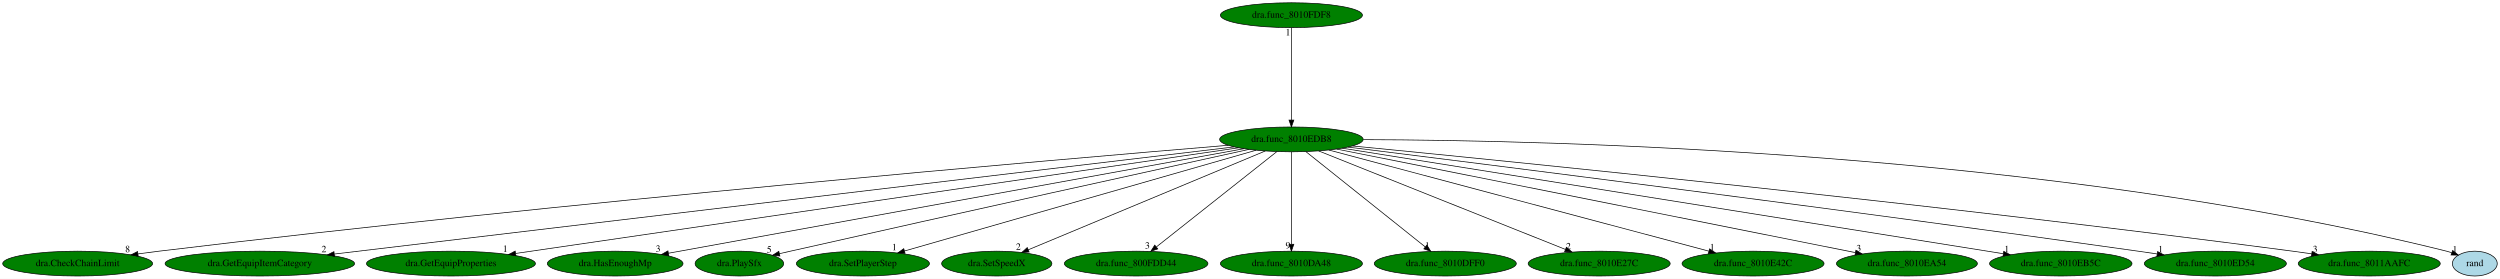
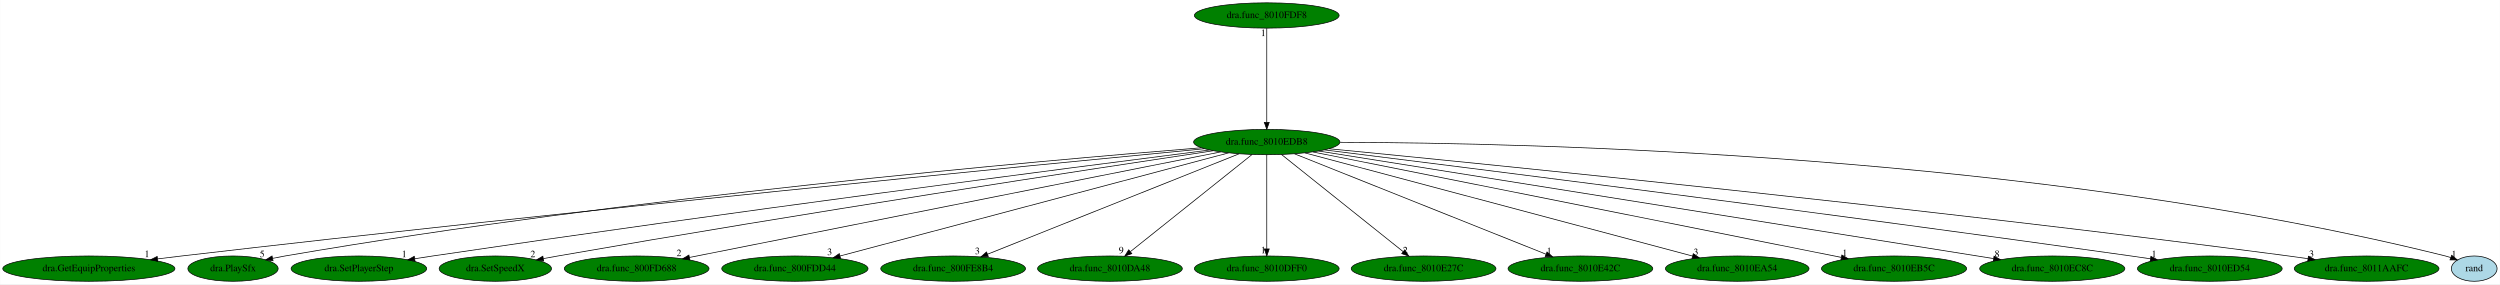
- <svg xmlns="http://www.w3.org/2000/svg" xmlns:xlink="http://www.w3.org/1999/xlink" width="3623pt" height="404pt" viewBox="0.00 0.00 3623.04 404.00">
+ <svg xmlns="http://www.w3.org/2000/svg" xmlns:xlink="http://www.w3.org/1999/xlink" width="3555pt" height="404pt" viewBox="0.00 0.00 3554.69 404.00">
  <g id="graph0" class="graph" transform="scale(1 1) rotate(0) translate(4 400)">
-     <polygon fill="white" stroke="transparent" points="-4,4 -4,-400 3619.04,-400 3619.04,4 -4,4" />
+     <polygon fill="white" stroke="transparent" points="-4,4 -4,-400 3550.69,-400 3550.69,4 -4,4" />
    <g id="node1" class="node">
-       <ellipse fill="green" stroke="black" cx="1867.54" cy="-198" rx="103.98" ry="18" />
-       <text text-anchor="middle" x="1867.54" y="-194.3" font-family="Times,serif" font-size="14.00">dra.func_8010EDB8</text>
+       <ellipse fill="green" stroke="black" cx="1797.19" cy="-198" rx="103.98" ry="18" />
+       <text text-anchor="middle" x="1797.19" y="-194.3" font-family="Times,serif" font-size="14.00">dra.func_8010EDB8</text>
    </g>
    <g id="node2" class="node">
      <g id="a_node2">
-         <a xlink:href="dra.CheckChainLimit.svg" xlink:title="dra.CheckChainLimit">
-           <ellipse fill="green" stroke="black" cx="108.54" cy="-18" rx="108.58" ry="18" />
-           <text text-anchor="middle" x="108.54" y="-14.3" font-family="Times,serif" font-size="14.00">dra.CheckChainLimit</text>
+         <a xlink:href="dra.GetEquipProperties.svg" xlink:title="dra.GetEquipProperties">
+           <ellipse fill="green" stroke="black" cx="122.19" cy="-18" rx="122.38" ry="18" />
+           <text text-anchor="middle" x="122.19" y="-14.3" font-family="Times,serif" font-size="14.00">dra.GetEquipProperties</text>
        </a>
      </g>
    </g>
    <g id="edge1" class="edge">
-       <path fill="none" stroke="black" d="M1775.76,-189.46C1526.38,-168.67 815.52,-107.28 226.54,-36 216.68,-34.81 206.36,-33.46 196.12,-32.07" />
-       <polygon fill="black" stroke="black" points="196.3,-28.56 185.91,-30.66 195.34,-35.49 196.3,-28.56" />
-       <text text-anchor="middle" x="180.91" y="-34.46" font-family="Times,serif" font-size="14.00">8</text>
+       <path fill="none" stroke="black" d="M1708.39,-188.49C1471.81,-165.66 806.63,-100.39 254.19,-36 243.09,-34.71 231.48,-33.3 219.95,-31.86" />
+       <polygon fill="black" stroke="black" points="220.2,-28.36 209.84,-30.59 219.33,-35.31 220.2,-28.36" />
+       <text text-anchor="middle" x="204.84" y="-34.39" font-family="Times,serif" font-size="14.00">1</text>
    </g>
    <g id="node3" class="node">
      <g id="a_node3">
-         <a xlink:href="dra.GetEquipItemCategory.svg" xlink:title="dra.GetEquipItemCategory">
-           <ellipse fill="green" stroke="black" cx="372.54" cy="-18" rx="137.28" ry="18" />
-           <text text-anchor="middle" x="372.54" y="-14.3" font-family="Times,serif" font-size="14.00">dra.GetEquipItemCategory</text>
+         <a xlink:href="dra.PlaySfx.svg" xlink:title="dra.PlaySfx">
+           <ellipse fill="green" stroke="black" cx="327.19" cy="-18" rx="64.19" ry="18" />
+           <text text-anchor="middle" x="327.19" y="-14.3" font-family="Times,serif" font-size="14.00">dra.PlaySfx</text>
        </a>
      </g>
    </g>
    <g id="edge2" class="edge">
-       <path fill="none" stroke="black" d="M1784.5,-187.11C1530.72,-156.9 765.43,-65.78 480.75,-31.88" />
-       <polygon fill="black" stroke="black" points="480.77,-28.36 470.42,-30.65 479.94,-35.31 480.77,-28.36" />
-       <text text-anchor="middle" x="465.42" y="-34.45" font-family="Times,serif" font-size="14.00">2</text>
+       <path fill="none" stroke="black" d="M1703.97,-189.85C1478.91,-171.8 888.38,-119.79 401.19,-36 395.45,-35.01 389.48,-33.86 383.54,-32.63" />
+       <polygon fill="black" stroke="black" points="384.12,-29.17 373.61,-30.49 382.65,-36.02 384.12,-29.17" />
+       <text text-anchor="middle" x="368.61" y="-34.29" font-family="Times,serif" font-size="14.00">5</text>
    </g>
    <g id="node4" class="node">
      <g id="a_node4">
-         <a xlink:href="dra.GetEquipProperties.svg" xlink:title="dra.GetEquipProperties">
-           <ellipse fill="green" stroke="black" cx="649.54" cy="-18" rx="122.38" ry="18" />
-           <text text-anchor="middle" x="649.54" y="-14.3" font-family="Times,serif" font-size="14.00">dra.GetEquipProperties</text>
+         <a xlink:href="dra.SetPlayerStep.svg" xlink:title="dra.SetPlayerStep">
+           <ellipse fill="green" stroke="black" cx="506.19" cy="-18" rx="96.38" ry="18" />
+           <text text-anchor="middle" x="506.19" y="-14.3" font-family="Times,serif" font-size="14.00">dra.SetPlayerStep</text>
        </a>
      </g>
    </g>
    <g id="edge3" class="edge">
-       <path fill="none" stroke="black" d="M1790.89,-185.8C1577.36,-154.59 976.19,-66.74 743.33,-32.71" />
-       <polygon fill="black" stroke="black" points="743.59,-29.21 733.19,-31.22 742.58,-36.13 743.59,-29.21" />
-       <text text-anchor="middle" x="728.19" y="-35.02" font-family="Times,serif" font-size="14.00">1</text>
+       <path fill="none" stroke="black" d="M1715.84,-186.69C1523.53,-162.14 1025.84,-97.7 611.19,-36 602.92,-34.77 594.29,-33.44 585.68,-32.09" />
+       <polygon fill="black" stroke="black" points="586.04,-28.6 575.62,-30.5 584.95,-35.52 586.04,-28.6" />
+       <text text-anchor="middle" x="570.62" y="-34.3" font-family="Times,serif" font-size="14.00">1</text>
    </g>
    <g id="node5" class="node">
      <g id="a_node5">
-         <a xlink:href="dra.HasEnoughMp.svg" xlink:title="dra.HasEnoughMp">
-           <ellipse fill="green" stroke="black" cx="887.54" cy="-18" rx="98.28" ry="18" />
-           <text text-anchor="middle" x="887.54" y="-14.3" font-family="Times,serif" font-size="14.00">dra.HasEnoughMp</text>
+         <a xlink:href="dra.SetSpeedX.svg" xlink:title="dra.SetSpeedX">
+           <ellipse fill="green" stroke="black" cx="700.19" cy="-18" rx="79.89" ry="18" />
+           <text text-anchor="middle" x="700.19" y="-14.3" font-family="Times,serif" font-size="14.00">dra.SetSpeedX</text>
        </a>
      </g>
    </g>
    <g id="edge4" class="edge">
-       <path fill="none" stroke="black" d="M1798.63,-184.48C1621.41,-152.29 1150.72,-66.8 964.72,-33.02" />
-       <polygon fill="black" stroke="black" points="965.22,-29.55 954.75,-31.21 963.96,-36.44 965.22,-29.55" />
-       <text text-anchor="middle" x="949.75" y="-35.01" font-family="Times,serif" font-size="14.00">3</text>
+       <path fill="none" stroke="black" d="M1721.19,-185.67C1552.97,-160.41 1136.55,-96.9 789.19,-36 782.53,-34.83 775.59,-33.58 768.66,-32.3" />
+       <polygon fill="black" stroke="black" points="769.02,-28.8 758.55,-30.41 767.74,-35.68 769.02,-28.8" />
+       <text text-anchor="middle" x="753.55" y="-34.21" font-family="Times,serif" font-size="14.00">2</text>
    </g>
    <g id="node6" class="node">
      <g id="a_node6">
-         <a xlink:href="dra.PlaySfx.svg" xlink:title="dra.PlaySfx">
-           <ellipse fill="green" stroke="black" cx="1067.54" cy="-18" rx="64.19" ry="18" />
-           <text text-anchor="middle" x="1067.54" y="-14.3" font-family="Times,serif" font-size="14.00">dra.PlaySfx</text>
+         <a xlink:href="dra.func_800FD688.svg" xlink:title="dra.func_800FD688">
+           <ellipse fill="green" stroke="black" cx="901.19" cy="-18" rx="102.88" ry="18" />
+           <text text-anchor="middle" x="901.19" y="-14.3" font-family="Times,serif" font-size="14.00">dra.func_800FD688</text>
        </a>
      </g>
    </g>
    <g id="edge5" class="edge">
-       <path fill="none" stroke="black" d="M1805.83,-183.48C1680.56,-156 1387.43,-91.51 1141.54,-36 1136.32,-34.82 1130.89,-33.59 1125.45,-32.35" />
-       <polygon fill="black" stroke="black" points="1126.22,-28.93 1115.69,-30.12 1124.66,-35.76 1126.22,-28.93" />
-       <text text-anchor="middle" x="1110.69" y="-33.92" font-family="Times,serif" font-size="14.00">5</text>
+       <path fill="none" stroke="black" d="M1731.67,-183.98C1569.2,-151.71 1148.5,-68.13 976.32,-33.93" />
+       <polygon fill="black" stroke="black" points="976.83,-30.46 966.34,-31.94 975.46,-37.32 976.83,-30.46" />
+       <text text-anchor="middle" x="961.34" y="-35.74" font-family="Times,serif" font-size="14.00">2</text>
    </g>
    <g id="node7" class="node">
      <g id="a_node7">
-         <a xlink:href="dra.SetPlayerStep.svg" xlink:title="dra.SetPlayerStep">
-           <ellipse fill="green" stroke="black" cx="1246.54" cy="-18" rx="96.38" ry="18" />
-           <text text-anchor="middle" x="1246.54" y="-14.3" font-family="Times,serif" font-size="14.00">dra.SetPlayerStep</text>
+         <a xlink:href="dra.func_800FDD44.svg" xlink:title="dra.func_800FDD44">
+           <ellipse fill="green" stroke="black" cx="1126.19" cy="-18" rx="103.98" ry="18" />
+           <text text-anchor="middle" x="1126.19" y="-14.3" font-family="Times,serif" font-size="14.00">dra.func_800FDD44</text>
        </a>
      </g>
    </g>
    <g id="edge6" class="edge">
-       <path fill="none" stroke="black" d="M1816.19,-182.28C1702.29,-149.63 1428.9,-71.27 1306.99,-36.33" />
-       <polygon fill="black" stroke="black" points="1307.66,-32.88 1297.08,-33.49 1305.73,-39.61 1307.66,-32.88" />
-       <text text-anchor="middle" x="1292.08" y="-37.29" font-family="Times,serif" font-size="14.00">1</text>
+       <path fill="none" stroke="black" d="M1742.85,-182.58C1620.15,-150.04 1322.14,-70.98 1190.51,-36.06" />
+       <polygon fill="black" stroke="black" points="1191.13,-32.61 1180.57,-33.43 1189.34,-39.37 1191.13,-32.61" />
+       <text text-anchor="middle" x="1175.57" y="-37.23" font-family="Times,serif" font-size="14.00">3</text>
    </g>
    <g id="node8" class="node">
      <g id="a_node8">
-         <a xlink:href="dra.SetSpeedX.svg" xlink:title="dra.SetSpeedX">
-           <ellipse fill="green" stroke="black" cx="1440.54" cy="-18" rx="79.89" ry="18" />
-           <text text-anchor="middle" x="1440.54" y="-14.3" font-family="Times,serif" font-size="14.00">dra.SetSpeedX</text>
+         <a xlink:href="dra.func_800FE8B4.svg" xlink:title="dra.func_800FE8B4">
+           <ellipse fill="green" stroke="black" cx="1351.19" cy="-18" rx="102.88" ry="18" />
+           <text text-anchor="middle" x="1351.19" y="-14.3" font-family="Times,serif" font-size="14.00">dra.func_800FE8B4</text>
        </a>
      </g>
    </g>
    <g id="edge7" class="edge">
-       <path fill="none" stroke="black" d="M1829.65,-181.2C1751.13,-148.47 1570.95,-73.36 1486.2,-38.03" />
-       <polygon fill="black" stroke="black" points="1487.41,-34.75 1476.83,-34.13 1484.72,-41.21 1487.41,-34.75" />
-       <text text-anchor="middle" x="1471.83" y="-37.93" font-family="Times,serif" font-size="14.00">2</text>
+       <path fill="none" stroke="black" d="M1757.61,-181.2C1675.95,-148.61 1489,-74 1400.01,-38.48" />
+       <polygon fill="black" stroke="black" points="1401.26,-35.22 1390.68,-34.76 1398.67,-41.72 1401.26,-35.22" />
+       <text text-anchor="middle" x="1385.68" y="-38.56" font-family="Times,serif" font-size="14.00">3</text>
    </g>
    <g id="node9" class="node">
      <g id="a_node9">
-         <a xlink:href="dra.func_800FDD44.svg" xlink:title="dra.func_800FDD44">
-           <ellipse fill="green" stroke="black" cx="1642.54" cy="-18" rx="103.98" ry="18" />
-           <text text-anchor="middle" x="1642.54" y="-14.3" font-family="Times,serif" font-size="14.00">dra.func_800FDD44</text>
+         <a xlink:href="dra.func_8010DA48.svg" xlink:title="dra.func_8010DA48">
+           <ellipse fill="green" stroke="black" cx="1574.19" cy="-18" rx="102.88" ry="18" />
+           <text text-anchor="middle" x="1574.19" y="-14.3" font-family="Times,serif" font-size="14.00">dra.func_8010DA48</text>
        </a>
      </g>
    </g>
    <g id="edge8" class="edge">
-       <path fill="none" stroke="black" d="M1846.37,-180.25C1806,-148.32 1717.94,-78.65 1671.9,-42.23" />
-       <polygon fill="black" stroke="black" points="1673.83,-39.29 1663.82,-35.83 1669.49,-44.78 1673.83,-39.29" />
-       <text text-anchor="middle" x="1658.82" y="-39.63" font-family="Times,serif" font-size="14.00">3</text>
+       <path fill="none" stroke="black" d="M1776.21,-180.25C1736.2,-148.32 1648.91,-78.65 1603.29,-42.23" />
+       <polygon fill="black" stroke="black" points="1605.27,-39.33 1595.28,-35.83 1600.91,-44.8 1605.27,-39.33" />
+       <text text-anchor="middle" x="1590.28" y="-39.63" font-family="Times,serif" font-size="14.00">9</text>
    </g>
    <g id="node10" class="node">
      <g id="a_node10">
-         <a xlink:href="dra.func_8010DA48.svg" xlink:title="dra.func_8010DA48">
-           <ellipse fill="green" stroke="black" cx="1867.54" cy="-18" rx="102.88" ry="18" />
-           <text text-anchor="middle" x="1867.54" y="-14.3" font-family="Times,serif" font-size="14.00">dra.func_8010DA48</text>
+         <a xlink:href="dra.func_8010DFF0.svg" xlink:title="dra.func_8010DFF0">
+           <ellipse fill="green" stroke="black" cx="1797.19" cy="-18" rx="102.88" ry="18" />
+           <text text-anchor="middle" x="1797.19" y="-14.3" font-family="Times,serif" font-size="14.00">dra.func_8010DFF0</text>
        </a>
      </g>
    </g>
    <g id="edge9" class="edge">
-       <path fill="none" stroke="black" d="M1867.54,-179.93C1867.54,-148.97 1867.54,-83.3 1867.54,-46.13" />
-       <polygon fill="black" stroke="black" points="1871.04,-46.02 1867.54,-36.02 1864.04,-46.02 1871.04,-46.02" />
-       <text text-anchor="middle" x="1862.54" y="-39.82" font-family="Times,serif" font-size="14.00">9</text>
+       <path fill="none" stroke="black" d="M1797.19,-179.93C1797.19,-148.97 1797.19,-83.3 1797.19,-46.13" />
+       <polygon fill="black" stroke="black" points="1800.69,-46.02 1797.19,-36.02 1793.69,-46.02 1800.69,-46.02" />
+       <text text-anchor="middle" x="1792.19" y="-39.82" font-family="Times,serif" font-size="14.00">1</text>
    </g>
    <g id="node11" class="node">
      <g id="a_node11">
-         <a xlink:href="dra.func_8010DFF0.svg" xlink:title="dra.func_8010DFF0">
-           <ellipse fill="green" stroke="black" cx="2090.54" cy="-18" rx="102.88" ry="18" />
-           <text text-anchor="middle" x="2090.54" y="-14.3" font-family="Times,serif" font-size="14.00">dra.func_8010DFF0</text>
+         <a xlink:href="dra.func_8010E27C.svg" xlink:title="dra.func_8010E27C">
+           <ellipse fill="green" stroke="black" cx="2020.19" cy="-18" rx="102.88" ry="18" />
+           <text text-anchor="middle" x="2020.19" y="-14.3" font-family="Times,serif" font-size="14.00">dra.func_8010E27C</text>
        </a>
      </g>
    </g>
    <g id="edge10" class="edge">
-       <path fill="none" stroke="black" d="M1888.52,-180.25C1928.53,-148.32 2015.81,-78.65 2061.44,-42.23" />
-       <polygon fill="black" stroke="black" points="2063.82,-44.8 2069.45,-35.83 2059.46,-39.33 2063.82,-44.8" />
-       <text text-anchor="middle" x="2064.45" y="-39.63" font-family="Times,serif" font-size="14.00">1</text>
+       <path fill="none" stroke="black" d="M1818.17,-180.25C1858.18,-148.32 1945.46,-78.65 1991.09,-42.23" />
+       <polygon fill="black" stroke="black" points="1993.47,-44.8 1999.1,-35.83 1989.1,-39.33 1993.47,-44.8" />
+       <text text-anchor="middle" x="1994.1" y="-39.63" font-family="Times,serif" font-size="14.00">2</text>
    </g>
    <g id="node12" class="node">
      <g id="a_node12">
-         <a xlink:href="dra.func_8010E27C.svg" xlink:title="dra.func_8010E27C">
-           <ellipse fill="green" stroke="black" cx="2313.54" cy="-18" rx="102.88" ry="18" />
-           <text text-anchor="middle" x="2313.54" y="-14.3" font-family="Times,serif" font-size="14.00">dra.func_8010E27C</text>
+         <a xlink:href="dra.func_8010E42C.svg" xlink:title="dra.func_8010E42C">
+           <ellipse fill="green" stroke="black" cx="2243.19" cy="-18" rx="102.88" ry="18" />
+           <text text-anchor="middle" x="2243.19" y="-14.3" font-family="Times,serif" font-size="14.00">dra.func_8010E42C</text>
        </a>
      </g>
    </g>
    <g id="edge11" class="edge">
-       <path fill="none" stroke="black" d="M1907.12,-181.2C1988.78,-148.61 2175.73,-74 2264.72,-38.48" />
-       <polygon fill="black" stroke="black" points="2266.06,-41.72 2274.05,-34.76 2263.46,-35.22 2266.06,-41.72" />
-       <text text-anchor="middle" x="2269.05" y="-38.56" font-family="Times,serif" font-size="14.00">2</text>
+       <path fill="none" stroke="black" d="M1836.77,-181.2C1918.43,-148.61 2105.38,-74 2194.37,-38.48" />
+       <polygon fill="black" stroke="black" points="2195.71,-41.72 2203.7,-34.76 2193.11,-35.22 2195.71,-41.72" />
+       <text text-anchor="middle" x="2198.7" y="-38.56" font-family="Times,serif" font-size="14.00">1</text>
    </g>
    <g id="node13" class="node">
      <g id="a_node13">
-         <a xlink:href="dra.func_8010E42C.svg" xlink:title="dra.func_8010E42C">
-           <ellipse fill="green" stroke="black" cx="2536.54" cy="-18" rx="102.88" ry="18" />
-           <text text-anchor="middle" x="2536.54" y="-14.3" font-family="Times,serif" font-size="14.00">dra.func_8010E42C</text>
+         <a xlink:href="dra.func_8010EA54.svg" xlink:title="dra.func_8010EA54">
+           <ellipse fill="green" stroke="black" cx="2466.19" cy="-18" rx="102.08" ry="18" />
+           <text text-anchor="middle" x="2466.19" y="-14.3" font-family="Times,serif" font-size="14.00">dra.func_8010EA54</text>
        </a>
      </g>
    </g>
    <g id="edge12" class="edge">
-       <path fill="none" stroke="black" d="M1921.72,-182.58C2044.05,-150.04 2341.17,-70.98 2472.41,-36.06" />
-       <polygon fill="black" stroke="black" points="2473.56,-39.38 2482.32,-33.43 2471.76,-32.61 2473.56,-39.38" />
-       <text text-anchor="middle" x="2477.32" y="-37.23" font-family="Times,serif" font-size="14.00">1</text>
+       <path fill="none" stroke="black" d="M1851.37,-182.58C1973.85,-150 2271.55,-70.79 2402.54,-35.93" />
+       <polygon fill="black" stroke="black" points="2403.67,-39.26 2412.44,-33.3 2401.87,-32.49 2403.67,-39.26" />
+       <text text-anchor="middle" x="2407.44" y="-37.1" font-family="Times,serif" font-size="14.00">3</text>
    </g>
    <g id="node14" class="node">
      <g id="a_node14">
-         <a xlink:href="dra.func_8010EA54.svg" xlink:title="dra.func_8010EA54">
-           <ellipse fill="green" stroke="black" cx="2759.54" cy="-18" rx="102.08" ry="18" />
-           <text text-anchor="middle" x="2759.54" y="-14.3" font-family="Times,serif" font-size="14.00">dra.func_8010EA54</text>
+         <a xlink:href="dra.func_8010EB5C.svg" xlink:title="dra.func_8010EB5C">
+           <ellipse fill="green" stroke="black" cx="2689.19" cy="-18" rx="103.18" ry="18" />
+           <text text-anchor="middle" x="2689.19" y="-14.3" font-family="Times,serif" font-size="14.00">dra.func_8010EB5C</text>
        </a>
      </g>
    </g>
    <g id="edge13" class="edge">
-       <path fill="none" stroke="black" d="M1933.13,-183.91C2095.16,-151.58 2513.6,-68.08 2684.82,-33.91" />
-       <polygon fill="black" stroke="black" points="2685.63,-37.32 2694.76,-31.93 2684.26,-30.45 2685.63,-37.32" />
-       <text text-anchor="middle" x="2689.76" y="-35.73" font-family="Times,serif" font-size="14.00">3</text>
+       <path fill="none" stroke="black" d="M1862.78,-183.91C2024.71,-151.6 2442.74,-68.18 2614.16,-33.97" />
+       <polygon fill="black" stroke="black" points="2614.98,-37.38 2624.1,-31.99 2613.61,-30.51 2614.98,-37.38" />
+       <text text-anchor="middle" x="2619.1" y="-35.79" font-family="Times,serif" font-size="14.00">1</text>
    </g>
    <g id="node15" class="node">
      <g id="a_node15">
-         <a xlink:href="dra.func_8010EB5C.svg" xlink:title="dra.func_8010EB5C">
-           <ellipse fill="green" stroke="black" cx="2982.54" cy="-18" rx="103.18" ry="18" />
-           <text text-anchor="middle" x="2982.54" y="-14.3" font-family="Times,serif" font-size="14.00">dra.func_8010EB5C</text>
+         <a xlink:href="dra.func_8010EC8C.svg" xlink:title="dra.func_8010EC8C">
+           <ellipse fill="green" stroke="black" cx="2914.19" cy="-18" rx="103.18" ry="18" />
+           <text text-anchor="middle" x="2914.19" y="-14.3" font-family="Times,serif" font-size="14.00">dra.func_8010EC8C</text>
        </a>
      </g>
    </g>
    <g id="edge14" class="edge">
-       <path fill="none" stroke="black" d="M1941.13,-185.25C2140.3,-153.46 2688.99,-65.86 2899.14,-32.31" />
-       <polygon fill="black" stroke="black" points="2899.87,-35.74 2909.19,-30.71 2898.77,-28.83 2899.87,-35.74" />
-       <text text-anchor="middle" x="2904.19" y="-34.51" font-family="Times,serif" font-size="14.00">1</text>
+       <path fill="none" stroke="black" d="M1870.91,-185.25C2070.43,-153.46 2620.11,-65.86 2830.64,-32.31" />
+       <polygon fill="black" stroke="black" points="2831.39,-35.74 2840.71,-30.71 2830.28,-28.83 2831.39,-35.74" />
+       <text text-anchor="middle" x="2835.71" y="-34.51" font-family="Times,serif" font-size="14.00">8</text>
    </g>
    <g id="node16" class="node">
      <g id="a_node16">
        <a xlink:href="dra.func_8010ED54.svg" xlink:title="dra.func_8010ED54">
-           <ellipse fill="green" stroke="black" cx="3206.54" cy="-18" rx="102.88" ry="18" />
-           <text text-anchor="middle" x="3206.54" y="-14.3" font-family="Times,serif" font-size="14.00">dra.func_8010ED54</text>
+           <ellipse fill="green" stroke="black" cx="3138.19" cy="-18" rx="102.88" ry="18" />
+           <text text-anchor="middle" x="3138.19" y="-14.3" font-family="Times,serif" font-size="14.00">dra.func_8010ED54</text>
        </a>
      </g>
    </g>
    <g id="edge15" class="edge">
-       <path fill="none" stroke="black" d="M1949.47,-186.83C2146.75,-162.21 2663.77,-96.95 3094.54,-36 3103.48,-34.74 3112.81,-33.38 3122.11,-32" />
-       <polygon fill="black" stroke="black" points="3122.79,-35.44 3132.17,-30.5 3121.76,-28.51 3122.79,-35.44" />
-       <text text-anchor="middle" x="3127.17" y="-34.3" font-family="Times,serif" font-size="14.00">1</text>
+       <path fill="none" stroke="black" d="M1879.25,-186.84C2076.86,-162.23 2594.72,-97 3026.19,-36 3035.13,-34.74 3044.46,-33.38 3053.76,-32" />
+       <polygon fill="black" stroke="black" points="3054.44,-35.44 3063.82,-30.51 3053.41,-28.52 3054.44,-35.44" />
+       <text text-anchor="middle" x="3058.82" y="-34.31" font-family="Times,serif" font-size="14.00">1</text>
    </g>
    <g id="node17" class="node">
      <g id="a_node17">
        <a xlink:href="dra.func_8011AAFC.svg" xlink:title="dra.func_8011AAFC">
-           <ellipse fill="green" stroke="black" cx="3429.54" cy="-18" rx="102.88" ry="18" />
-           <text text-anchor="middle" x="3429.54" y="-14.3" font-family="Times,serif" font-size="14.00">dra.func_8011AAFC</text>
+           <ellipse fill="green" stroke="black" cx="3361.19" cy="-18" rx="102.88" ry="18" />
+           <text text-anchor="middle" x="3361.19" y="-14.3" font-family="Times,serif" font-size="14.00">dra.func_8011AAFC</text>
        </a>
      </g>
    </g>
    <g id="edge16" class="edge">
-       <path fill="none" stroke="black" d="M1956.03,-188.47C2182.84,-166.33 2803.42,-103.99 3318.54,-36 3327.48,-34.82 3336.82,-33.51 3346.11,-32.16" />
-       <polygon fill="black" stroke="black" points="3346.78,-35.6 3356.16,-30.68 3345.76,-28.67 3346.78,-35.6" />
-       <text text-anchor="middle" x="3351.16" y="-34.48" font-family="Times,serif" font-size="14.00">3</text>
+       <path fill="none" stroke="black" d="M1885.8,-188.48C2112.93,-166.35 2734.37,-104.05 3250.19,-36 3259.13,-34.82 3268.47,-33.51 3277.76,-32.16" />
+       <polygon fill="black" stroke="black" points="3278.43,-35.6 3287.81,-30.68 3277.41,-28.67 3278.43,-35.6" />
+       <text text-anchor="middle" x="3282.81" y="-34.48" font-family="Times,serif" font-size="14.00">3</text>
    </g>
    <g id="node18" class="node">
      <g id="a_node18">
        <a xlink:href="rand.svg" xlink:title="rand">
-           <ellipse fill="lightblue" stroke="black" cx="3582.54" cy="-18" rx="32.49" ry="18" />
-           <text text-anchor="middle" x="3582.54" y="-14.3" font-family="Times,serif" font-size="14.00">rand</text>
+           <ellipse fill="lightblue" stroke="black" cx="3514.19" cy="-18" rx="32.49" ry="18" />
+           <text text-anchor="middle" x="3514.19" y="-14.3" font-family="Times,serif" font-size="14.00">rand</text>
        </a>
      </g>
    </g>
    <g id="edge17" class="edge">
-       <path fill="none" stroke="black" d="M1971.72,-197.62C2237.58,-196.94 2961.16,-180.78 3541.54,-36 3544.03,-35.38 3546.56,-34.63 3549.08,-33.81" />
-       <polygon fill="black" stroke="black" points="3550.48,-37.02 3558.66,-30.29 3548.07,-30.45 3550.48,-37.02" />
-       <text text-anchor="middle" x="3553.66" y="-34.09" font-family="Times,serif" font-size="14.00">1</text>
+       <path fill="none" stroke="black" d="M1901.5,-197.64C2167.67,-197 2892.11,-180.92 3473.19,-36 3475.68,-35.38 3478.21,-34.63 3480.73,-33.81" />
+       <polygon fill="black" stroke="black" points="3482.13,-37.02 3490.31,-30.29 3479.72,-30.45 3482.13,-37.02" />
+       <text text-anchor="middle" x="3485.31" y="-34.09" font-family="Times,serif" font-size="14.00">1</text>
    </g>
    <g id="node19" class="node">
      <g id="a_node19">
        <a xlink:href="dra.func_8010FDF8.svg" xlink:title="dra.func_8010FDF8">
-           <ellipse fill="green" stroke="black" cx="1867.54" cy="-378" rx="102.88" ry="18" />
-           <text text-anchor="middle" x="1867.54" y="-374.3" font-family="Times,serif" font-size="14.00">dra.func_8010FDF8</text>
+           <ellipse fill="green" stroke="black" cx="1797.19" cy="-378" rx="102.88" ry="18" />
+           <text text-anchor="middle" x="1797.19" y="-374.3" font-family="Times,serif" font-size="14.00">dra.func_8010FDF8</text>
        </a>
      </g>
    </g>
    <g id="edge18" class="edge">
-       <path fill="none" stroke="black" d="M1867.54,-359.93C1867.54,-328.97 1867.54,-263.3 1867.54,-226.13" />
-       <polygon fill="black" stroke="black" points="1871.04,-226.02 1867.54,-216.02 1864.04,-226.02 1871.04,-226.02" />
-       <text text-anchor="middle" x="1862.54" y="-348.73" font-family="Times,serif" font-size="14.00">1</text>
+       <path fill="none" stroke="black" d="M1797.19,-359.93C1797.19,-328.97 1797.19,-263.3 1797.19,-226.13" />
+       <polygon fill="black" stroke="black" points="1800.69,-226.02 1797.19,-216.02 1793.69,-226.02 1800.69,-226.02" />
+       <text text-anchor="middle" x="1792.19" y="-348.73" font-family="Times,serif" font-size="14.00">1</text>
    </g>
  </g>
</svg>
